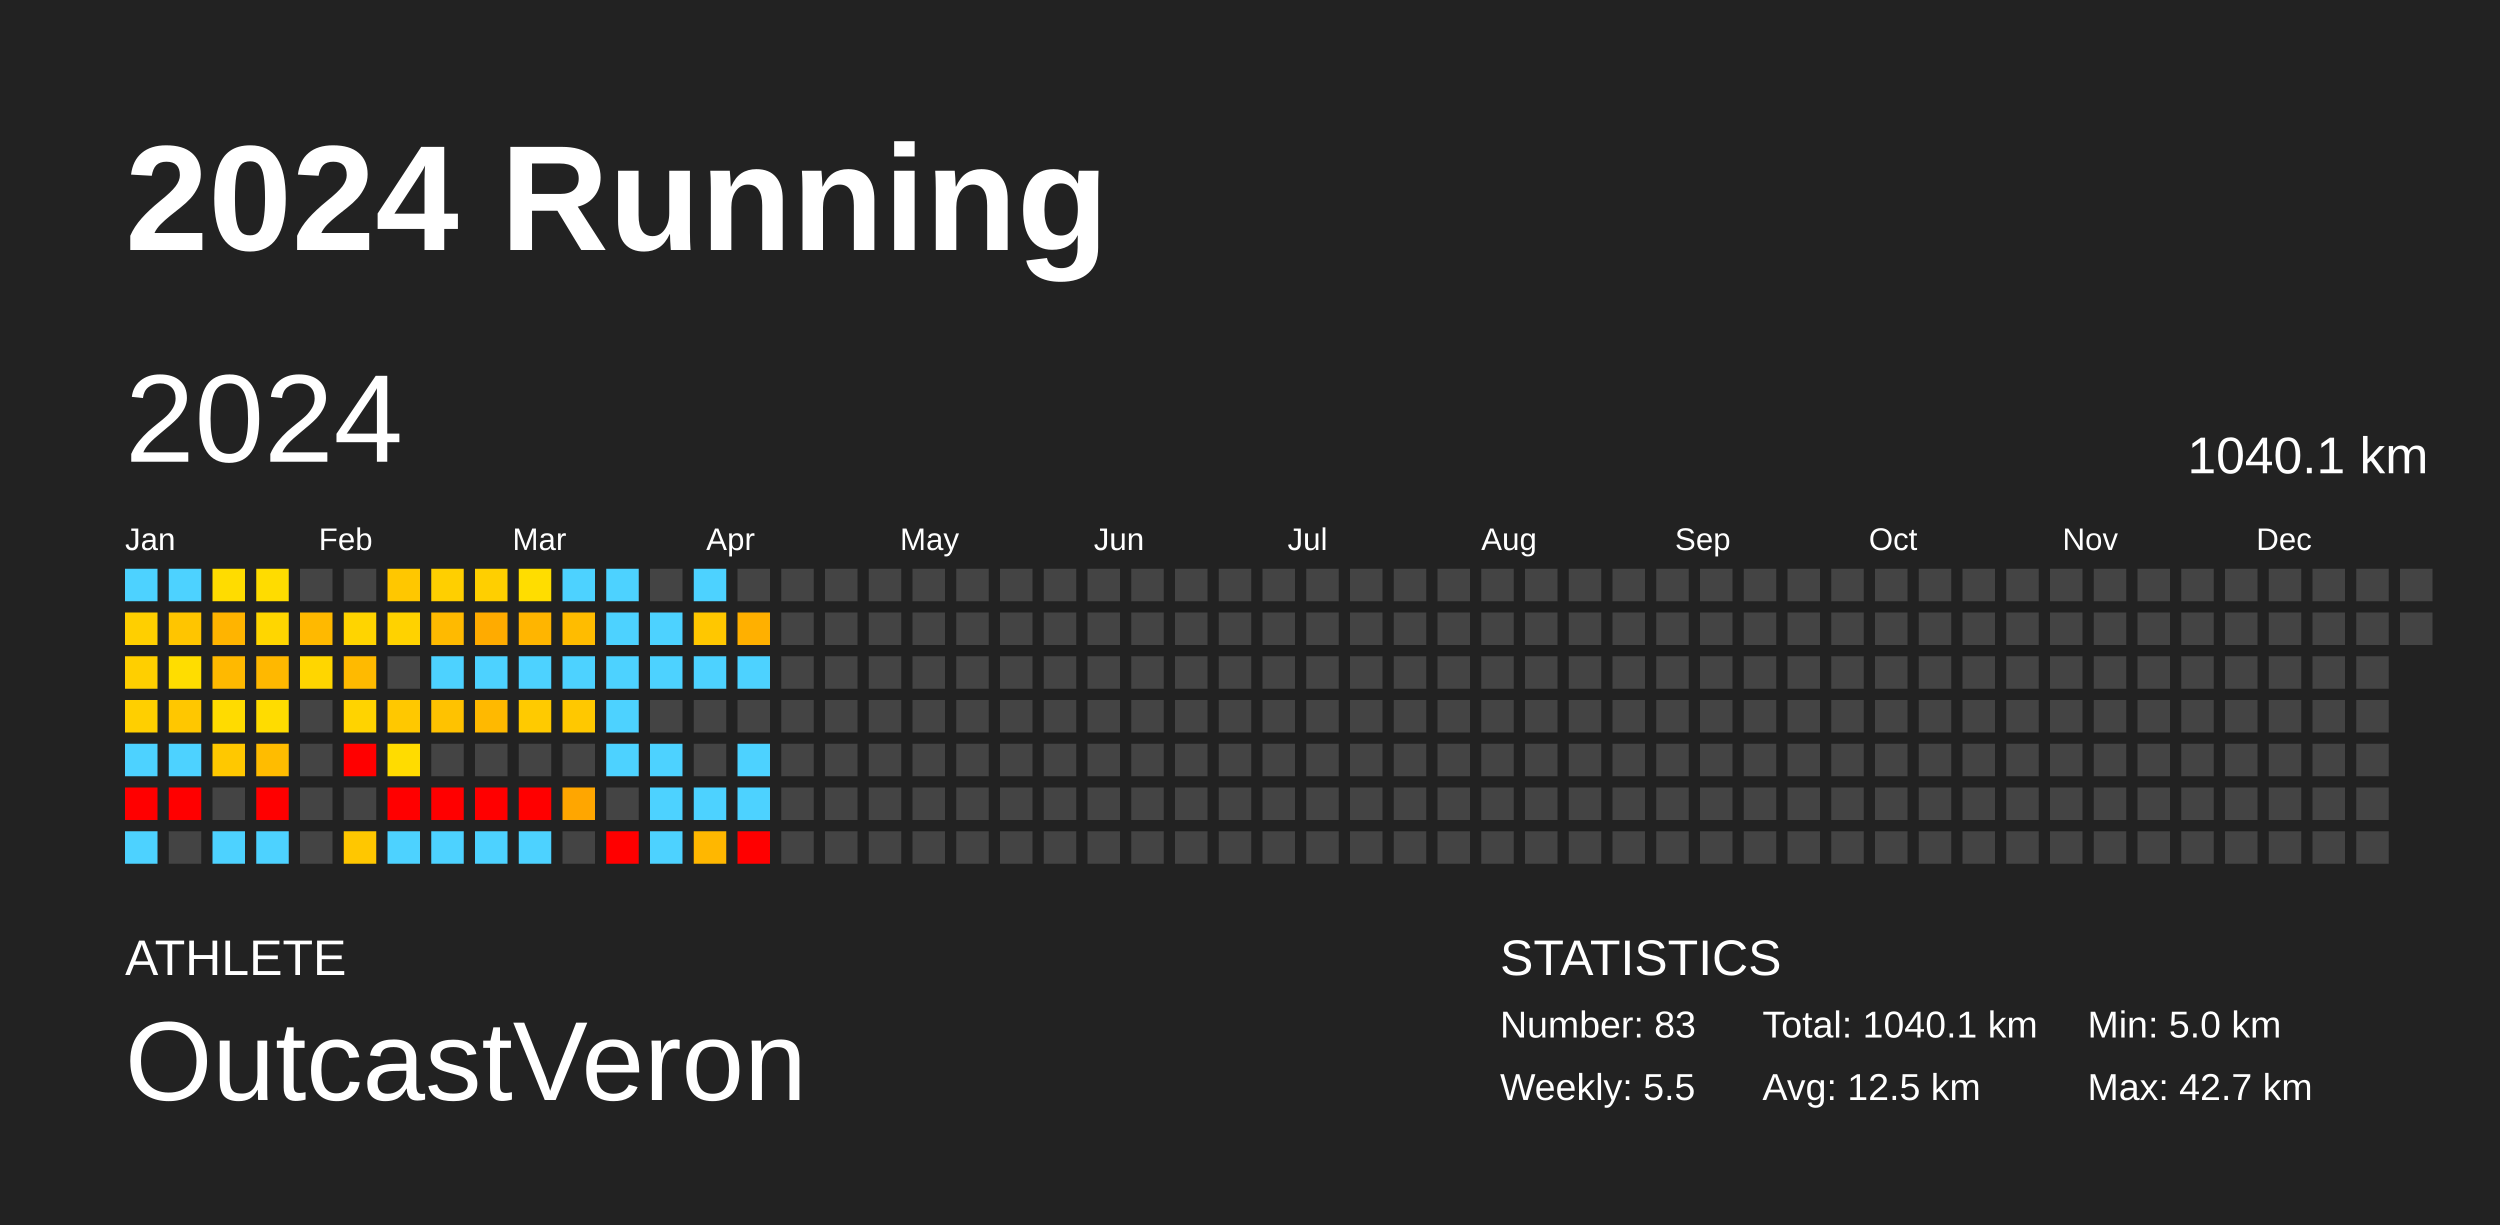
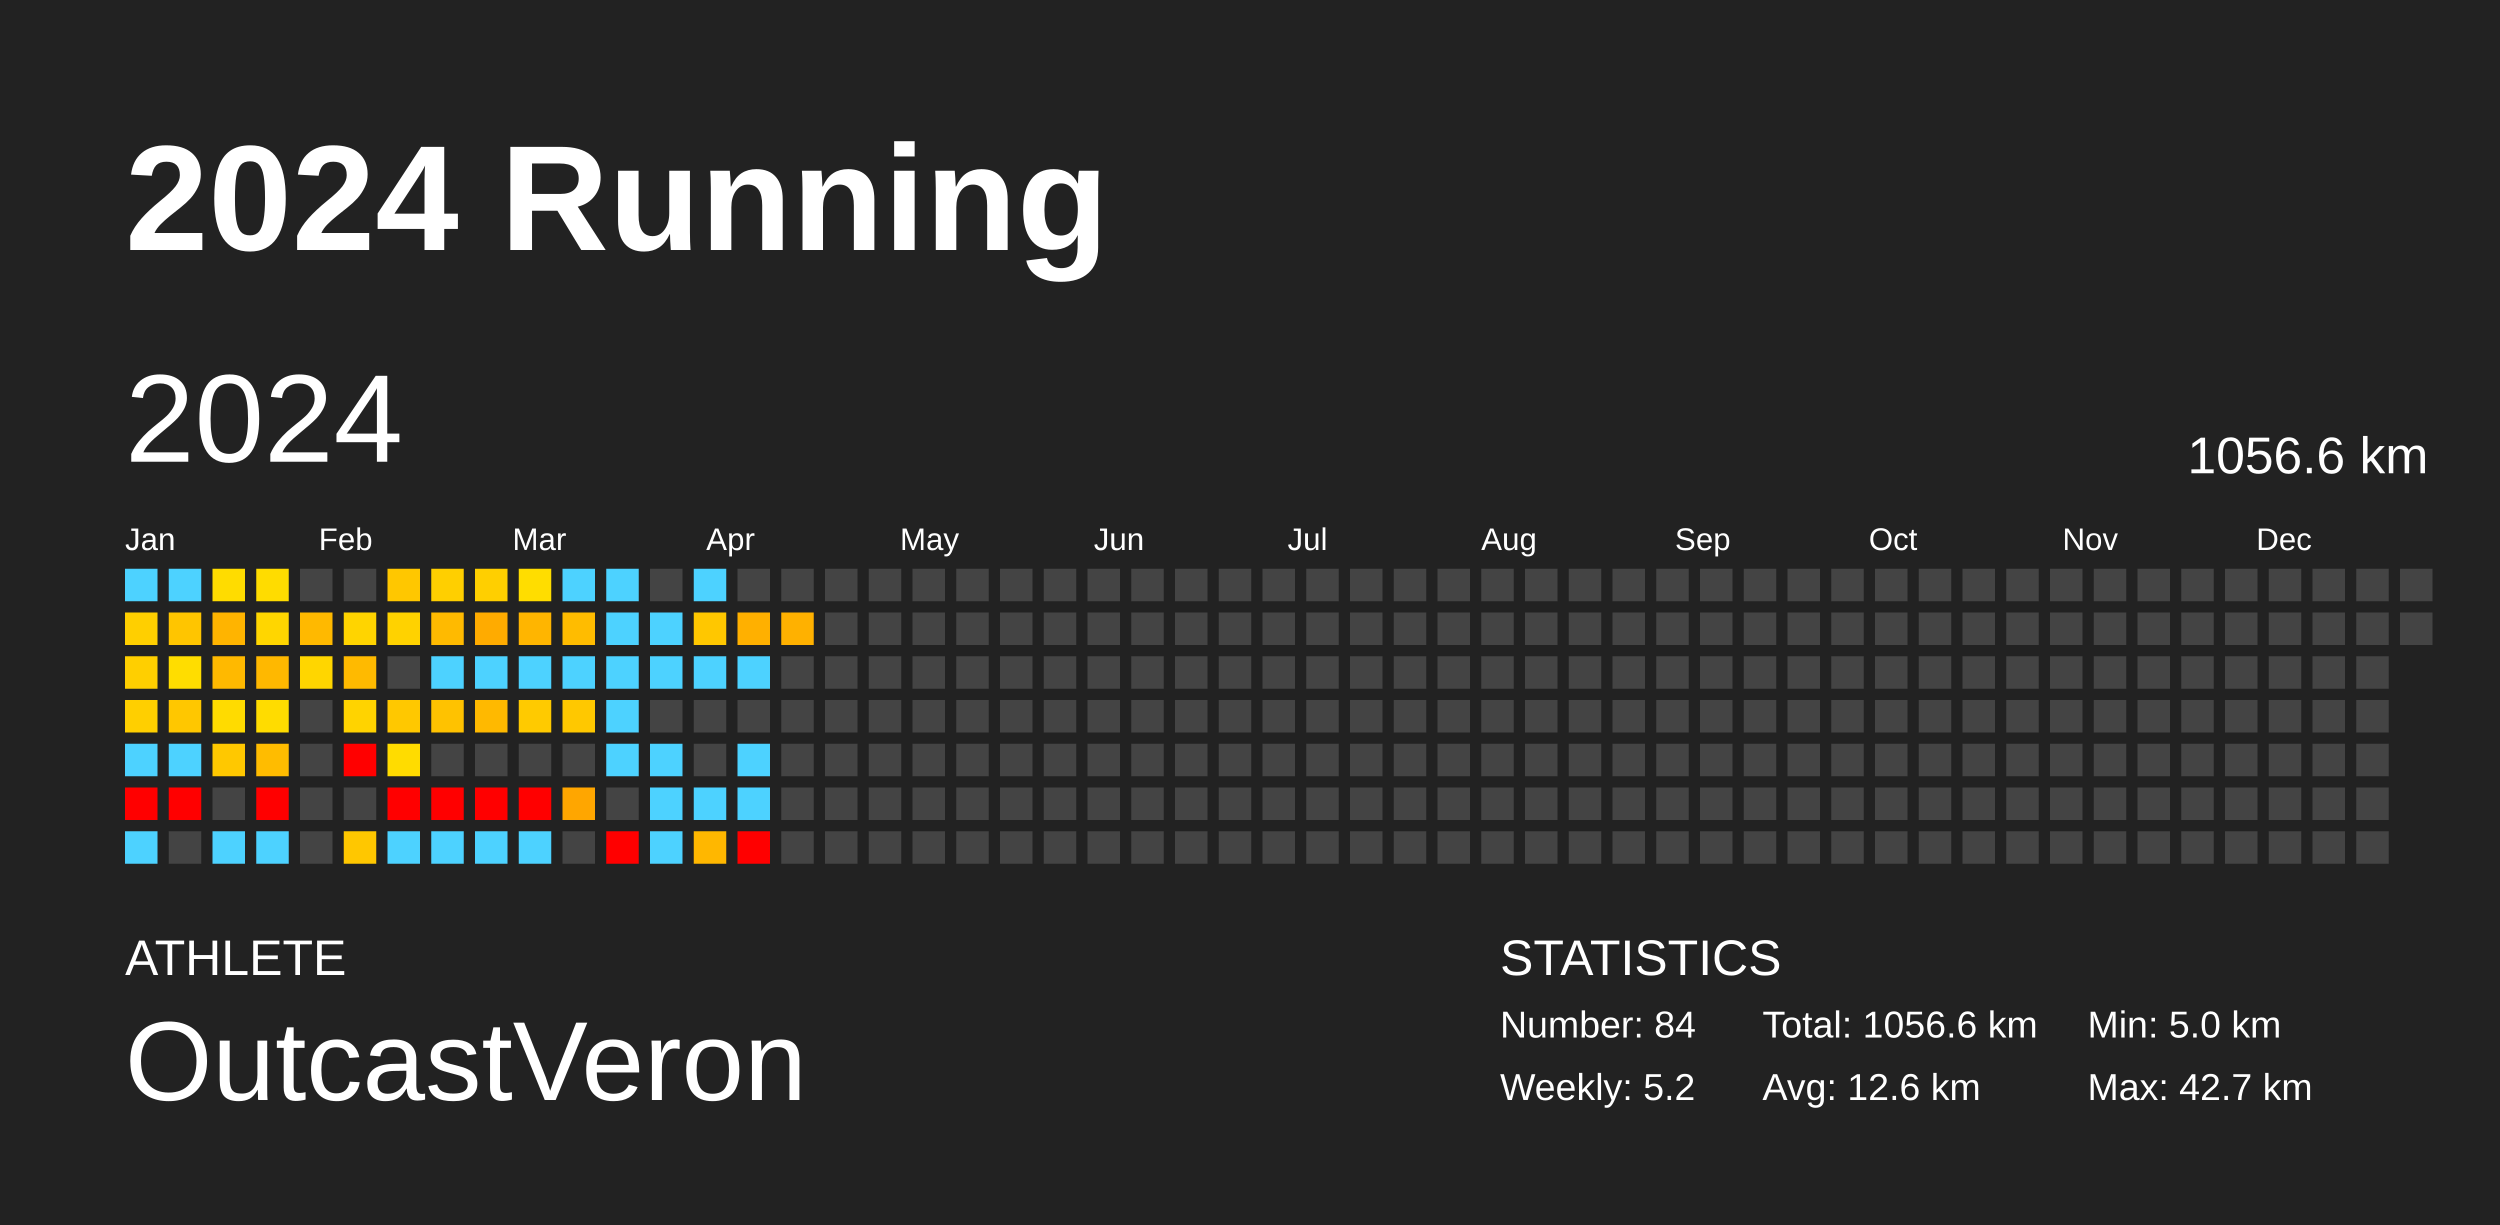
<svg xmlns="http://www.w3.org/2000/svg" baseProfile="full" height="98mm" version="1.1" viewBox="0,0,200,98" width="200mm">
  <defs />
  <rect fill="#222222" height="98" width="200" x="0" y="0" />
  <text fill="#FFFFFF" style="font-size:12px; font-family:Arial; font-weight:bold;" x="10" y="20">2024 Running</text>
  <text fill="#FFFFFF" style="font-size:4px; font-family:Arial" x="10" y="78">ATHLETE</text>
  <text fill="#FFFFFF" style="font-size:9px; font-family:Arial" x="10" y="88">OutcastVeron</text>
  <text fill="#FFFFFF" style="font-size:4px; font-family:Arial" x="120" y="78">STATISTICS</text>
-   <text fill="#FFFFFF" style="font-size:3px; font-family:Arial" x="120" y="83">Number: 83</text>
-   <text fill="#FFFFFF" style="font-size:3px; font-family:Arial" x="120" y="88">Weekly: 5.5</text>
-   <text fill="#FFFFFF" style="font-size:3px; font-family:Arial" x="141" y="83">Total: 1040.1 km</text>
-   <text fill="#FFFFFF" style="font-size:3px; font-family:Arial" x="141" y="88">Avg: 12.5 km</text>
+   <text fill="#FFFFFF" style="font-size:3px; font-family:Arial" x="120" y="83">Number: 84</text>
+   <text fill="#FFFFFF" style="font-size:3px; font-family:Arial" x="120" y="88">Weekly: 5.2</text>
+   <text fill="#FFFFFF" style="font-size:3px; font-family:Arial" x="141" y="83">Total: 1056.6 km</text>
+   <text fill="#FFFFFF" style="font-size:3px; font-family:Arial" x="141" y="88">Avg: 12.6 km</text>
  <text fill="#FFFFFF" style="font-size:3px; font-family:Arial" x="167" y="83">Min: 5.0 km</text>
  <text fill="#FFFFFF" style="font-size:3px; font-family:Arial" x="167" y="88">Max: 42.7 km</text>
  <text dominant-baseline="hanging" fill="#FFFFFF" style="font-size:10.0px; font-family:Arial;" x="10" y="30">2024</text>
-   <text dominant-baseline="hanging" fill="#FFFFFF" style="font-size:4.125px; font-family:Arial;" x="175" y="35">1040.1 km</text>
+   <text dominant-baseline="hanging" fill="#FFFFFF" style="font-size:4.125px; font-family:Arial;" x="175" y="35">1056.6 km</text>
  <text fill="#FFFFFF" style="font-size:2.5px; font-family:Arial" x="10.0" y="44">Jan</text>
  <text fill="#FFFFFF" style="font-size:2.5px; font-family:Arial" x="25.5" y="44">Feb</text>
  <text fill="#FFFFFF" style="font-size:2.5px; font-family:Arial" x="41.0" y="44">Mar</text>
  <text fill="#FFFFFF" style="font-size:2.5px; font-family:Arial" x="56.5" y="44">Apr</text>
  <text fill="#FFFFFF" style="font-size:2.5px; font-family:Arial" x="72.0" y="44">May</text>
  <text fill="#FFFFFF" style="font-size:2.5px; font-family:Arial" x="87.5" y="44">Jun</text>
  <text fill="#FFFFFF" style="font-size:2.5px; font-family:Arial" x="103.0" y="44">Jul</text>
  <text fill="#FFFFFF" style="font-size:2.5px; font-family:Arial" x="118.5" y="44">Aug</text>
  <text fill="#FFFFFF" style="font-size:2.5px; font-family:Arial" x="134.0" y="44">Sep</text>
  <text fill="#FFFFFF" style="font-size:2.5px; font-family:Arial" x="149.5" y="44">Oct</text>
  <text fill="#FFFFFF" style="font-size:2.5px; font-family:Arial" x="165.0" y="44">Nov</text>
  <text fill="#FFFFFF" style="font-size:2.5px; font-family:Arial" x="180.5" y="44">Dec</text>
  <rect fill="#4dd2ff" height="2.6" width="2.6" x="10.0" y="45.5" />
  <rect fill="#ffcf00" height="2.6" width="2.6" x="10.0" y="49.0" />
  <rect fill="#ffcf00" height="2.6" width="2.6" x="10.0" y="52.5" />
  <rect fill="#ffcf00" height="2.6" width="2.6" x="10.0" y="56.0" />
  <rect fill="#4dd2ff" height="2.6" width="2.6" x="10.0" y="59.5" />
  <rect fill="red" height="2.6" width="2.6" x="10.0" y="63.0" />
  <rect fill="#4dd2ff" height="2.6" width="2.6" x="10.0" y="66.5" />
  <rect fill="#4dd2ff" height="2.6" width="2.6" x="13.5" y="45.5" />
  <rect fill="#ffc500" height="2.6" width="2.6" x="13.5" y="49.0" />
  <rect fill="#ffdd00" height="2.6" width="2.6" x="13.5" y="52.5" />
  <rect fill="#ffc700" height="2.6" width="2.6" x="13.5" y="56.0" />
  <rect fill="#4dd2ff" height="2.6" width="2.6" x="13.5" y="59.5" />
  <rect fill="red" height="2.6" width="2.6" x="13.5" y="63.0" />
  <rect fill="#444444" height="2.6" width="2.6" x="13.5" y="66.5" />
  <rect fill="#ffdc00" height="2.6" width="2.6" x="17.0" y="45.5" />
  <rect fill="#ffb400" height="2.6" width="2.6" x="17.0" y="49.0" />
  <rect fill="#ffb900" height="2.6" width="2.6" x="17.0" y="52.5" />
  <rect fill="#ffdb00" height="2.6" width="2.6" x="17.0" y="56.0" />
  <rect fill="#ffc800" height="2.6" width="2.6" x="17.0" y="59.5" />
  <rect fill="#444444" height="2.6" width="2.6" x="17.0" y="63.0" />
  <rect fill="#4dd2ff" height="2.6" width="2.6" x="17.0" y="66.5" />
  <rect fill="#ffdc00" height="2.6" width="2.6" x="20.5" y="45.5" />
  <rect fill="#ffd600" height="2.6" width="2.6" x="20.5" y="49.0" />
  <rect fill="#ffb800" height="2.6" width="2.6" x="20.5" y="52.5" />
  <rect fill="#ffdc00" height="2.6" width="2.6" x="20.5" y="56.0" />
  <rect fill="#ffbc00" height="2.6" width="2.6" x="20.5" y="59.5" />
  <rect fill="red" height="2.6" width="2.6" x="20.5" y="63.0" />
  <rect fill="#4dd2ff" height="2.6" width="2.6" x="20.5" y="66.5" />
  <rect fill="#444444" height="2.6" width="2.6" x="24.0" y="45.5" />
  <rect fill="#ffb900" height="2.6" width="2.6" x="24.0" y="49.0" />
  <rect fill="#ffd600" height="2.6" width="2.6" x="24.0" y="52.5" />
  <rect fill="#444444" height="2.6" width="2.6" x="24.0" y="56.0" />
  <rect fill="#444444" height="2.6" width="2.6" x="24.0" y="59.5" />
  <rect fill="#444444" height="2.6" width="2.6" x="24.0" y="63.0" />
  <rect fill="#444444" height="2.6" width="2.6" x="24.0" y="66.5" />
  <rect fill="#444444" height="2.6" width="2.6" x="27.5" y="45.5" />
  <rect fill="#ffd400" height="2.6" width="2.6" x="27.5" y="49.0" />
  <rect fill="#ffba00" height="2.6" width="2.6" x="27.5" y="52.5" />
  <rect fill="#ffd300" height="2.6" width="2.6" x="27.5" y="56.0" />
  <rect fill="red" height="2.6" width="2.6" x="27.5" y="59.5" />
  <rect fill="#444444" height="2.6" width="2.6" x="27.5" y="63.0" />
  <rect fill="#ffc700" height="2.6" width="2.6" x="27.5" y="66.5" />
  <rect fill="#ffc700" height="2.6" width="2.6" x="31.0" y="45.5" />
  <rect fill="#ffd200" height="2.6" width="2.6" x="31.0" y="49.0" />
  <rect fill="#444444" height="2.6" width="2.6" x="31.0" y="52.5" />
  <rect fill="#ffc800" height="2.6" width="2.6" x="31.0" y="56.0" />
  <rect fill="#ffdc00" height="2.6" width="2.6" x="31.0" y="59.5" />
  <rect fill="red" height="2.6" width="2.6" x="31.0" y="63.0" />
  <rect fill="#4dd2ff" height="2.6" width="2.6" x="31.0" y="66.5" />
  <rect fill="#ffcf00" height="2.6" width="2.6" x="34.5" y="45.5" />
  <rect fill="#ffba00" height="2.6" width="2.6" x="34.5" y="49.0" />
  <rect fill="#4dd2ff" height="2.6" width="2.6" x="34.5" y="52.5" />
  <rect fill="#ffc200" height="2.6" width="2.6" x="34.5" y="56.0" />
  <rect fill="#444444" height="2.6" width="2.6" x="34.5" y="59.5" />
  <rect fill="red" height="2.6" width="2.6" x="34.5" y="63.0" />
  <rect fill="#4dd2ff" height="2.6" width="2.6" x="34.5" y="66.5" />
  <rect fill="#ffcf00" height="2.6" width="2.6" x="38.0" y="45.5" />
  <rect fill="#ffab00" height="2.6" width="2.6" x="38.0" y="49.0" />
  <rect fill="#4dd2ff" height="2.6" width="2.6" x="38.0" y="52.5" />
  <rect fill="#ffb900" height="2.6" width="2.6" x="38.0" y="56.0" />
  <rect fill="#444444" height="2.6" width="2.6" x="38.0" y="59.5" />
  <rect fill="red" height="2.6" width="2.6" x="38.0" y="63.0" />
  <rect fill="#4dd2ff" height="2.6" width="2.6" x="38.0" y="66.5" />
  <rect fill="#ffdd00" height="2.6" width="2.6" x="41.5" y="45.5" />
  <rect fill="#ffb500" height="2.6" width="2.6" x="41.5" y="49.0" />
  <rect fill="#4dd2ff" height="2.6" width="2.6" x="41.5" y="52.5" />
  <rect fill="#ffca00" height="2.6" width="2.6" x="41.5" y="56.0" />
  <rect fill="#444444" height="2.6" width="2.6" x="41.5" y="59.5" />
  <rect fill="red" height="2.6" width="2.6" x="41.5" y="63.0" />
  <rect fill="#4dd2ff" height="2.6" width="2.6" x="41.5" y="66.5" />
  <rect fill="#4dd2ff" height="2.6" width="2.6" x="45.0" y="45.5" />
  <rect fill="#ffbc00" height="2.6" width="2.6" x="45.0" y="49.0" />
  <rect fill="#4dd2ff" height="2.6" width="2.6" x="45.0" y="52.5" />
  <rect fill="#ffc800" height="2.6" width="2.6" x="45.0" y="56.0" />
  <rect fill="#444444" height="2.6" width="2.6" x="45.0" y="59.5" />
  <rect fill="#ffa600" height="2.6" width="2.6" x="45.0" y="63.0" />
  <rect fill="#444444" height="2.6" width="2.6" x="45.0" y="66.5" />
  <rect fill="#4dd2ff" height="2.6" width="2.6" x="48.5" y="45.5" />
  <rect fill="#4dd2ff" height="2.6" width="2.6" x="48.5" y="49.0" />
  <rect fill="#4dd2ff" height="2.6" width="2.6" x="48.5" y="52.5" />
  <rect fill="#4dd2ff" height="2.6" width="2.6" x="48.5" y="56.0" />
  <rect fill="#4dd2ff" height="2.6" width="2.6" x="48.5" y="59.5" />
  <rect fill="#444444" height="2.6" width="2.6" x="48.5" y="63.0" />
  <rect fill="red" height="2.6" width="2.6" x="48.5" y="66.5" />
  <rect fill="#444444" height="2.6" width="2.6" x="52.0" y="45.5" />
  <rect fill="#4dd2ff" height="2.6" width="2.6" x="52.0" y="49.0" />
  <rect fill="#4dd2ff" height="2.6" width="2.6" x="52.0" y="52.5" />
  <rect fill="#444444" height="2.6" width="2.6" x="52.0" y="56.0" />
  <rect fill="#4dd2ff" height="2.6" width="2.6" x="52.0" y="59.5" />
  <rect fill="#4dd2ff" height="2.6" width="2.6" x="52.0" y="63.0" />
  <rect fill="#4dd2ff" height="2.6" width="2.6" x="52.0" y="66.5" />
  <rect fill="#4dd2ff" height="2.6" width="2.6" x="55.5" y="45.5" />
  <rect fill="#ffc700" height="2.6" width="2.6" x="55.5" y="49.0" />
  <rect fill="#4dd2ff" height="2.6" width="2.6" x="55.5" y="52.5" />
  <rect fill="#444444" height="2.6" width="2.6" x="55.5" y="56.0" />
  <rect fill="#444444" height="2.6" width="2.6" x="55.5" y="59.5" />
  <rect fill="#4dd2ff" height="2.6" width="2.6" x="55.5" y="63.0" />
  <rect fill="#ffb700" height="2.6" width="2.6" x="55.5" y="66.5" />
  <rect fill="#444444" height="2.6" width="2.6" x="59.0" y="45.5" />
  <rect fill="#ffb000" height="2.6" width="2.6" x="59.0" y="49.0" />
  <rect fill="#4dd2ff" height="2.6" width="2.6" x="59.0" y="52.5" />
  <rect fill="#444444" height="2.6" width="2.6" x="59.0" y="56.0" />
  <rect fill="#4dd2ff" height="2.6" width="2.6" x="59.0" y="59.5" />
  <rect fill="#4dd2ff" height="2.6" width="2.6" x="59.0" y="63.0" />
  <rect fill="red" height="2.6" width="2.6" x="59.0" y="66.5" />
  <rect fill="#444444" height="2.6" width="2.6" x="62.5" y="45.5" />
-   <rect fill="#444444" height="2.6" width="2.6" x="62.5" y="49.0" />
+   <rect fill="#ffb100" height="2.6" width="2.6" x="62.5" y="49.0" />
  <rect fill="#444444" height="2.6" width="2.6" x="62.5" y="52.5" />
  <rect fill="#444444" height="2.6" width="2.6" x="62.5" y="56.0" />
  <rect fill="#444444" height="2.6" width="2.6" x="62.5" y="59.5" />
  <rect fill="#444444" height="2.6" width="2.6" x="62.5" y="63.0" />
  <rect fill="#444444" height="2.6" width="2.6" x="62.5" y="66.5" />
  <rect fill="#444444" height="2.6" width="2.6" x="66.0" y="45.5" />
  <rect fill="#444444" height="2.6" width="2.6" x="66.0" y="49.0" />
  <rect fill="#444444" height="2.6" width="2.6" x="66.0" y="52.5" />
  <rect fill="#444444" height="2.6" width="2.6" x="66.0" y="56.0" />
  <rect fill="#444444" height="2.6" width="2.6" x="66.0" y="59.5" />
  <rect fill="#444444" height="2.6" width="2.6" x="66.0" y="63.0" />
  <rect fill="#444444" height="2.6" width="2.6" x="66.0" y="66.5" />
  <rect fill="#444444" height="2.6" width="2.6" x="69.5" y="45.5" />
  <rect fill="#444444" height="2.6" width="2.6" x="69.5" y="49.0" />
  <rect fill="#444444" height="2.6" width="2.6" x="69.5" y="52.5" />
  <rect fill="#444444" height="2.6" width="2.6" x="69.5" y="56.0" />
  <rect fill="#444444" height="2.6" width="2.6" x="69.5" y="59.5" />
  <rect fill="#444444" height="2.6" width="2.6" x="69.5" y="63.0" />
  <rect fill="#444444" height="2.6" width="2.6" x="69.5" y="66.5" />
  <rect fill="#444444" height="2.6" width="2.6" x="73.0" y="45.5" />
  <rect fill="#444444" height="2.6" width="2.6" x="73.0" y="49.0" />
  <rect fill="#444444" height="2.6" width="2.6" x="73.0" y="52.5" />
  <rect fill="#444444" height="2.6" width="2.6" x="73.0" y="56.0" />
  <rect fill="#444444" height="2.6" width="2.6" x="73.0" y="59.5" />
  <rect fill="#444444" height="2.6" width="2.6" x="73.0" y="63.0" />
  <rect fill="#444444" height="2.6" width="2.6" x="73.0" y="66.5" />
  <rect fill="#444444" height="2.6" width="2.6" x="76.5" y="45.5" />
  <rect fill="#444444" height="2.6" width="2.6" x="76.5" y="49.0" />
  <rect fill="#444444" height="2.6" width="2.6" x="76.5" y="52.5" />
  <rect fill="#444444" height="2.6" width="2.6" x="76.5" y="56.0" />
  <rect fill="#444444" height="2.6" width="2.6" x="76.5" y="59.5" />
  <rect fill="#444444" height="2.6" width="2.6" x="76.5" y="63.0" />
  <rect fill="#444444" height="2.6" width="2.6" x="76.5" y="66.5" />
  <rect fill="#444444" height="2.6" width="2.6" x="80.0" y="45.5" />
  <rect fill="#444444" height="2.6" width="2.6" x="80.0" y="49.0" />
  <rect fill="#444444" height="2.6" width="2.6" x="80.0" y="52.5" />
  <rect fill="#444444" height="2.6" width="2.6" x="80.0" y="56.0" />
  <rect fill="#444444" height="2.6" width="2.6" x="80.0" y="59.5" />
  <rect fill="#444444" height="2.6" width="2.6" x="80.0" y="63.0" />
  <rect fill="#444444" height="2.6" width="2.6" x="80.0" y="66.5" />
  <rect fill="#444444" height="2.6" width="2.6" x="83.5" y="45.5" />
  <rect fill="#444444" height="2.6" width="2.6" x="83.5" y="49.0" />
  <rect fill="#444444" height="2.6" width="2.6" x="83.5" y="52.5" />
  <rect fill="#444444" height="2.6" width="2.6" x="83.5" y="56.0" />
  <rect fill="#444444" height="2.6" width="2.6" x="83.5" y="59.5" />
  <rect fill="#444444" height="2.6" width="2.6" x="83.5" y="63.0" />
  <rect fill="#444444" height="2.6" width="2.6" x="83.5" y="66.5" />
  <rect fill="#444444" height="2.6" width="2.6" x="87.0" y="45.5" />
  <rect fill="#444444" height="2.6" width="2.6" x="87.0" y="49.0" />
  <rect fill="#444444" height="2.6" width="2.6" x="87.0" y="52.5" />
  <rect fill="#444444" height="2.6" width="2.6" x="87.0" y="56.0" />
  <rect fill="#444444" height="2.6" width="2.6" x="87.0" y="59.5" />
  <rect fill="#444444" height="2.6" width="2.6" x="87.0" y="63.0" />
  <rect fill="#444444" height="2.6" width="2.6" x="87.0" y="66.5" />
  <rect fill="#444444" height="2.6" width="2.6" x="90.5" y="45.5" />
  <rect fill="#444444" height="2.6" width="2.6" x="90.5" y="49.0" />
  <rect fill="#444444" height="2.6" width="2.6" x="90.5" y="52.5" />
  <rect fill="#444444" height="2.6" width="2.6" x="90.5" y="56.0" />
  <rect fill="#444444" height="2.6" width="2.6" x="90.5" y="59.5" />
  <rect fill="#444444" height="2.6" width="2.6" x="90.5" y="63.0" />
  <rect fill="#444444" height="2.6" width="2.6" x="90.5" y="66.5" />
  <rect fill="#444444" height="2.6" width="2.6" x="94.0" y="45.5" />
  <rect fill="#444444" height="2.6" width="2.6" x="94.0" y="49.0" />
  <rect fill="#444444" height="2.6" width="2.6" x="94.0" y="52.5" />
  <rect fill="#444444" height="2.6" width="2.6" x="94.0" y="56.0" />
  <rect fill="#444444" height="2.6" width="2.6" x="94.0" y="59.5" />
  <rect fill="#444444" height="2.6" width="2.6" x="94.0" y="63.0" />
  <rect fill="#444444" height="2.6" width="2.6" x="94.0" y="66.5" />
  <rect fill="#444444" height="2.6" width="2.6" x="97.5" y="45.5" />
  <rect fill="#444444" height="2.6" width="2.6" x="97.5" y="49.0" />
  <rect fill="#444444" height="2.6" width="2.6" x="97.5" y="52.5" />
  <rect fill="#444444" height="2.6" width="2.6" x="97.5" y="56.0" />
  <rect fill="#444444" height="2.6" width="2.6" x="97.5" y="59.5" />
  <rect fill="#444444" height="2.6" width="2.6" x="97.5" y="63.0" />
  <rect fill="#444444" height="2.6" width="2.6" x="97.5" y="66.5" />
  <rect fill="#444444" height="2.6" width="2.6" x="101.0" y="45.5" />
  <rect fill="#444444" height="2.6" width="2.6" x="101.0" y="49.0" />
  <rect fill="#444444" height="2.6" width="2.6" x="101.0" y="52.5" />
  <rect fill="#444444" height="2.6" width="2.6" x="101.0" y="56.0" />
  <rect fill="#444444" height="2.6" width="2.6" x="101.0" y="59.5" />
  <rect fill="#444444" height="2.6" width="2.6" x="101.0" y="63.0" />
  <rect fill="#444444" height="2.6" width="2.6" x="101.0" y="66.5" />
  <rect fill="#444444" height="2.6" width="2.6" x="104.5" y="45.5" />
  <rect fill="#444444" height="2.6" width="2.6" x="104.5" y="49.0" />
  <rect fill="#444444" height="2.6" width="2.6" x="104.5" y="52.5" />
  <rect fill="#444444" height="2.6" width="2.6" x="104.5" y="56.0" />
  <rect fill="#444444" height="2.6" width="2.6" x="104.5" y="59.5" />
  <rect fill="#444444" height="2.6" width="2.6" x="104.5" y="63.0" />
  <rect fill="#444444" height="2.6" width="2.6" x="104.5" y="66.5" />
  <rect fill="#444444" height="2.6" width="2.6" x="108.0" y="45.5" />
  <rect fill="#444444" height="2.6" width="2.6" x="108.0" y="49.0" />
  <rect fill="#444444" height="2.6" width="2.6" x="108.0" y="52.5" />
  <rect fill="#444444" height="2.6" width="2.6" x="108.0" y="56.0" />
  <rect fill="#444444" height="2.6" width="2.6" x="108.0" y="59.5" />
  <rect fill="#444444" height="2.6" width="2.6" x="108.0" y="63.0" />
  <rect fill="#444444" height="2.6" width="2.6" x="108.0" y="66.5" />
  <rect fill="#444444" height="2.6" width="2.6" x="111.5" y="45.5" />
  <rect fill="#444444" height="2.6" width="2.6" x="111.5" y="49.0" />
  <rect fill="#444444" height="2.6" width="2.6" x="111.5" y="52.5" />
  <rect fill="#444444" height="2.6" width="2.6" x="111.5" y="56.0" />
  <rect fill="#444444" height="2.6" width="2.6" x="111.5" y="59.5" />
  <rect fill="#444444" height="2.6" width="2.6" x="111.5" y="63.0" />
  <rect fill="#444444" height="2.6" width="2.6" x="111.5" y="66.5" />
  <rect fill="#444444" height="2.6" width="2.6" x="115.0" y="45.5" />
  <rect fill="#444444" height="2.6" width="2.6" x="115.0" y="49.0" />
  <rect fill="#444444" height="2.6" width="2.6" x="115.0" y="52.5" />
  <rect fill="#444444" height="2.6" width="2.6" x="115.0" y="56.0" />
  <rect fill="#444444" height="2.6" width="2.6" x="115.0" y="59.5" />
  <rect fill="#444444" height="2.6" width="2.6" x="115.0" y="63.0" />
  <rect fill="#444444" height="2.6" width="2.6" x="115.0" y="66.5" />
  <rect fill="#444444" height="2.6" width="2.6" x="118.5" y="45.5" />
  <rect fill="#444444" height="2.6" width="2.6" x="118.5" y="49.0" />
  <rect fill="#444444" height="2.6" width="2.6" x="118.5" y="52.5" />
  <rect fill="#444444" height="2.6" width="2.6" x="118.5" y="56.0" />
  <rect fill="#444444" height="2.6" width="2.6" x="118.5" y="59.5" />
  <rect fill="#444444" height="2.6" width="2.6" x="118.5" y="63.0" />
  <rect fill="#444444" height="2.6" width="2.6" x="118.5" y="66.5" />
  <rect fill="#444444" height="2.6" width="2.6" x="122.0" y="45.5" />
  <rect fill="#444444" height="2.6" width="2.6" x="122.0" y="49.0" />
  <rect fill="#444444" height="2.6" width="2.6" x="122.0" y="52.5" />
  <rect fill="#444444" height="2.6" width="2.6" x="122.0" y="56.0" />
  <rect fill="#444444" height="2.6" width="2.6" x="122.0" y="59.5" />
  <rect fill="#444444" height="2.6" width="2.6" x="122.0" y="63.0" />
  <rect fill="#444444" height="2.6" width="2.6" x="122.0" y="66.5" />
  <rect fill="#444444" height="2.6" width="2.6" x="125.5" y="45.5" />
  <rect fill="#444444" height="2.6" width="2.6" x="125.5" y="49.0" />
  <rect fill="#444444" height="2.6" width="2.6" x="125.5" y="52.5" />
  <rect fill="#444444" height="2.6" width="2.6" x="125.5" y="56.0" />
  <rect fill="#444444" height="2.6" width="2.6" x="125.5" y="59.5" />
  <rect fill="#444444" height="2.6" width="2.6" x="125.5" y="63.0" />
  <rect fill="#444444" height="2.6" width="2.6" x="125.5" y="66.5" />
  <rect fill="#444444" height="2.6" width="2.6" x="129.0" y="45.5" />
  <rect fill="#444444" height="2.6" width="2.6" x="129.0" y="49.0" />
  <rect fill="#444444" height="2.6" width="2.6" x="129.0" y="52.5" />
  <rect fill="#444444" height="2.6" width="2.6" x="129.0" y="56.0" />
  <rect fill="#444444" height="2.6" width="2.6" x="129.0" y="59.5" />
  <rect fill="#444444" height="2.6" width="2.6" x="129.0" y="63.0" />
  <rect fill="#444444" height="2.6" width="2.6" x="129.0" y="66.5" />
  <rect fill="#444444" height="2.6" width="2.6" x="132.5" y="45.5" />
  <rect fill="#444444" height="2.6" width="2.6" x="132.5" y="49.0" />
  <rect fill="#444444" height="2.6" width="2.6" x="132.5" y="52.5" />
  <rect fill="#444444" height="2.6" width="2.6" x="132.5" y="56.0" />
  <rect fill="#444444" height="2.6" width="2.6" x="132.5" y="59.5" />
  <rect fill="#444444" height="2.6" width="2.6" x="132.5" y="63.0" />
  <rect fill="#444444" height="2.6" width="2.6" x="132.5" y="66.5" />
  <rect fill="#444444" height="2.6" width="2.6" x="136.0" y="45.5" />
  <rect fill="#444444" height="2.6" width="2.6" x="136.0" y="49.0" />
  <rect fill="#444444" height="2.6" width="2.6" x="136.0" y="52.5" />
  <rect fill="#444444" height="2.6" width="2.6" x="136.0" y="56.0" />
  <rect fill="#444444" height="2.6" width="2.6" x="136.0" y="59.5" />
  <rect fill="#444444" height="2.6" width="2.6" x="136.0" y="63.0" />
  <rect fill="#444444" height="2.6" width="2.6" x="136.0" y="66.5" />
  <rect fill="#444444" height="2.6" width="2.6" x="139.5" y="45.5" />
  <rect fill="#444444" height="2.6" width="2.6" x="139.5" y="49.0" />
  <rect fill="#444444" height="2.6" width="2.6" x="139.5" y="52.5" />
  <rect fill="#444444" height="2.6" width="2.6" x="139.5" y="56.0" />
  <rect fill="#444444" height="2.6" width="2.6" x="139.5" y="59.5" />
  <rect fill="#444444" height="2.6" width="2.6" x="139.5" y="63.0" />
  <rect fill="#444444" height="2.6" width="2.6" x="139.5" y="66.5" />
  <rect fill="#444444" height="2.6" width="2.6" x="143.0" y="45.5" />
  <rect fill="#444444" height="2.6" width="2.6" x="143.0" y="49.0" />
  <rect fill="#444444" height="2.6" width="2.6" x="143.0" y="52.5" />
  <rect fill="#444444" height="2.6" width="2.6" x="143.0" y="56.0" />
  <rect fill="#444444" height="2.6" width="2.6" x="143.0" y="59.5" />
  <rect fill="#444444" height="2.6" width="2.6" x="143.0" y="63.0" />
  <rect fill="#444444" height="2.6" width="2.6" x="143.0" y="66.5" />
  <rect fill="#444444" height="2.6" width="2.6" x="146.5" y="45.5" />
  <rect fill="#444444" height="2.6" width="2.6" x="146.5" y="49.0" />
  <rect fill="#444444" height="2.6" width="2.6" x="146.5" y="52.5" />
  <rect fill="#444444" height="2.6" width="2.6" x="146.5" y="56.0" />
  <rect fill="#444444" height="2.6" width="2.6" x="146.5" y="59.5" />
  <rect fill="#444444" height="2.6" width="2.6" x="146.5" y="63.0" />
  <rect fill="#444444" height="2.6" width="2.6" x="146.5" y="66.5" />
  <rect fill="#444444" height="2.6" width="2.6" x="150.0" y="45.5" />
  <rect fill="#444444" height="2.6" width="2.6" x="150.0" y="49.0" />
  <rect fill="#444444" height="2.6" width="2.6" x="150.0" y="52.5" />
  <rect fill="#444444" height="2.6" width="2.6" x="150.0" y="56.0" />
  <rect fill="#444444" height="2.6" width="2.6" x="150.0" y="59.5" />
  <rect fill="#444444" height="2.6" width="2.6" x="150.0" y="63.0" />
  <rect fill="#444444" height="2.6" width="2.6" x="150.0" y="66.5" />
  <rect fill="#444444" height="2.6" width="2.6" x="153.5" y="45.5" />
  <rect fill="#444444" height="2.6" width="2.6" x="153.5" y="49.0" />
  <rect fill="#444444" height="2.6" width="2.6" x="153.5" y="52.5" />
  <rect fill="#444444" height="2.6" width="2.6" x="153.5" y="56.0" />
  <rect fill="#444444" height="2.6" width="2.6" x="153.5" y="59.5" />
  <rect fill="#444444" height="2.6" width="2.6" x="153.5" y="63.0" />
  <rect fill="#444444" height="2.6" width="2.6" x="153.5" y="66.5" />
  <rect fill="#444444" height="2.6" width="2.6" x="157.0" y="45.5" />
  <rect fill="#444444" height="2.6" width="2.6" x="157.0" y="49.0" />
  <rect fill="#444444" height="2.6" width="2.6" x="157.0" y="52.5" />
  <rect fill="#444444" height="2.6" width="2.6" x="157.0" y="56.0" />
  <rect fill="#444444" height="2.6" width="2.6" x="157.0" y="59.5" />
  <rect fill="#444444" height="2.6" width="2.6" x="157.0" y="63.0" />
  <rect fill="#444444" height="2.6" width="2.6" x="157.0" y="66.5" />
  <rect fill="#444444" height="2.6" width="2.6" x="160.5" y="45.5" />
  <rect fill="#444444" height="2.6" width="2.6" x="160.5" y="49.0" />
  <rect fill="#444444" height="2.6" width="2.6" x="160.5" y="52.5" />
  <rect fill="#444444" height="2.6" width="2.6" x="160.5" y="56.0" />
  <rect fill="#444444" height="2.6" width="2.6" x="160.5" y="59.5" />
  <rect fill="#444444" height="2.6" width="2.6" x="160.5" y="63.0" />
  <rect fill="#444444" height="2.6" width="2.6" x="160.5" y="66.5" />
  <rect fill="#444444" height="2.6" width="2.6" x="164.0" y="45.5" />
  <rect fill="#444444" height="2.6" width="2.6" x="164.0" y="49.0" />
  <rect fill="#444444" height="2.6" width="2.6" x="164.0" y="52.5" />
  <rect fill="#444444" height="2.6" width="2.6" x="164.0" y="56.0" />
  <rect fill="#444444" height="2.6" width="2.6" x="164.0" y="59.5" />
  <rect fill="#444444" height="2.6" width="2.6" x="164.0" y="63.0" />
  <rect fill="#444444" height="2.6" width="2.6" x="164.0" y="66.5" />
  <rect fill="#444444" height="2.6" width="2.6" x="167.5" y="45.5" />
  <rect fill="#444444" height="2.6" width="2.6" x="167.5" y="49.0" />
  <rect fill="#444444" height="2.6" width="2.6" x="167.5" y="52.5" />
  <rect fill="#444444" height="2.6" width="2.6" x="167.5" y="56.0" />
  <rect fill="#444444" height="2.6" width="2.6" x="167.5" y="59.5" />
  <rect fill="#444444" height="2.6" width="2.6" x="167.5" y="63.0" />
  <rect fill="#444444" height="2.6" width="2.6" x="167.5" y="66.5" />
  <rect fill="#444444" height="2.6" width="2.6" x="171.0" y="45.5" />
  <rect fill="#444444" height="2.6" width="2.6" x="171.0" y="49.0" />
  <rect fill="#444444" height="2.6" width="2.6" x="171.0" y="52.5" />
  <rect fill="#444444" height="2.6" width="2.6" x="171.0" y="56.0" />
  <rect fill="#444444" height="2.6" width="2.6" x="171.0" y="59.5" />
  <rect fill="#444444" height="2.6" width="2.6" x="171.0" y="63.0" />
  <rect fill="#444444" height="2.6" width="2.6" x="171.0" y="66.5" />
  <rect fill="#444444" height="2.6" width="2.6" x="174.5" y="45.5" />
  <rect fill="#444444" height="2.6" width="2.6" x="174.5" y="49.0" />
  <rect fill="#444444" height="2.6" width="2.6" x="174.5" y="52.5" />
  <rect fill="#444444" height="2.6" width="2.6" x="174.5" y="56.0" />
  <rect fill="#444444" height="2.6" width="2.6" x="174.5" y="59.5" />
  <rect fill="#444444" height="2.6" width="2.6" x="174.5" y="63.0" />
  <rect fill="#444444" height="2.6" width="2.6" x="174.5" y="66.5" />
  <rect fill="#444444" height="2.6" width="2.6" x="178.0" y="45.5" />
  <rect fill="#444444" height="2.6" width="2.6" x="178.0" y="49.0" />
  <rect fill="#444444" height="2.6" width="2.6" x="178.0" y="52.5" />
  <rect fill="#444444" height="2.6" width="2.6" x="178.0" y="56.0" />
  <rect fill="#444444" height="2.6" width="2.6" x="178.0" y="59.5" />
  <rect fill="#444444" height="2.6" width="2.6" x="178.0" y="63.0" />
  <rect fill="#444444" height="2.6" width="2.6" x="178.0" y="66.5" />
  <rect fill="#444444" height="2.6" width="2.6" x="181.5" y="45.5" />
  <rect fill="#444444" height="2.6" width="2.6" x="181.5" y="49.0" />
  <rect fill="#444444" height="2.6" width="2.6" x="181.5" y="52.5" />
  <rect fill="#444444" height="2.6" width="2.6" x="181.5" y="56.0" />
  <rect fill="#444444" height="2.6" width="2.6" x="181.5" y="59.5" />
  <rect fill="#444444" height="2.6" width="2.6" x="181.5" y="63.0" />
  <rect fill="#444444" height="2.6" width="2.6" x="181.5" y="66.5" />
  <rect fill="#444444" height="2.6" width="2.6" x="185.0" y="45.5" />
  <rect fill="#444444" height="2.6" width="2.6" x="185.0" y="49.0" />
  <rect fill="#444444" height="2.6" width="2.6" x="185.0" y="52.5" />
  <rect fill="#444444" height="2.6" width="2.6" x="185.0" y="56.0" />
  <rect fill="#444444" height="2.6" width="2.6" x="185.0" y="59.5" />
  <rect fill="#444444" height="2.6" width="2.6" x="185.0" y="63.0" />
  <rect fill="#444444" height="2.6" width="2.6" x="185.0" y="66.5" />
  <rect fill="#444444" height="2.6" width="2.6" x="188.5" y="45.5" />
  <rect fill="#444444" height="2.6" width="2.6" x="188.5" y="49.0" />
  <rect fill="#444444" height="2.6" width="2.6" x="188.5" y="52.5" />
  <rect fill="#444444" height="2.6" width="2.6" x="188.5" y="56.0" />
  <rect fill="#444444" height="2.6" width="2.6" x="188.5" y="59.5" />
  <rect fill="#444444" height="2.6" width="2.6" x="188.5" y="63.0" />
  <rect fill="#444444" height="2.6" width="2.6" x="188.5" y="66.5" />
  <rect fill="#444444" height="2.6" width="2.6" x="192.0" y="45.5" />
  <rect fill="#444444" height="2.6" width="2.6" x="192.0" y="49.0" />
</svg>
